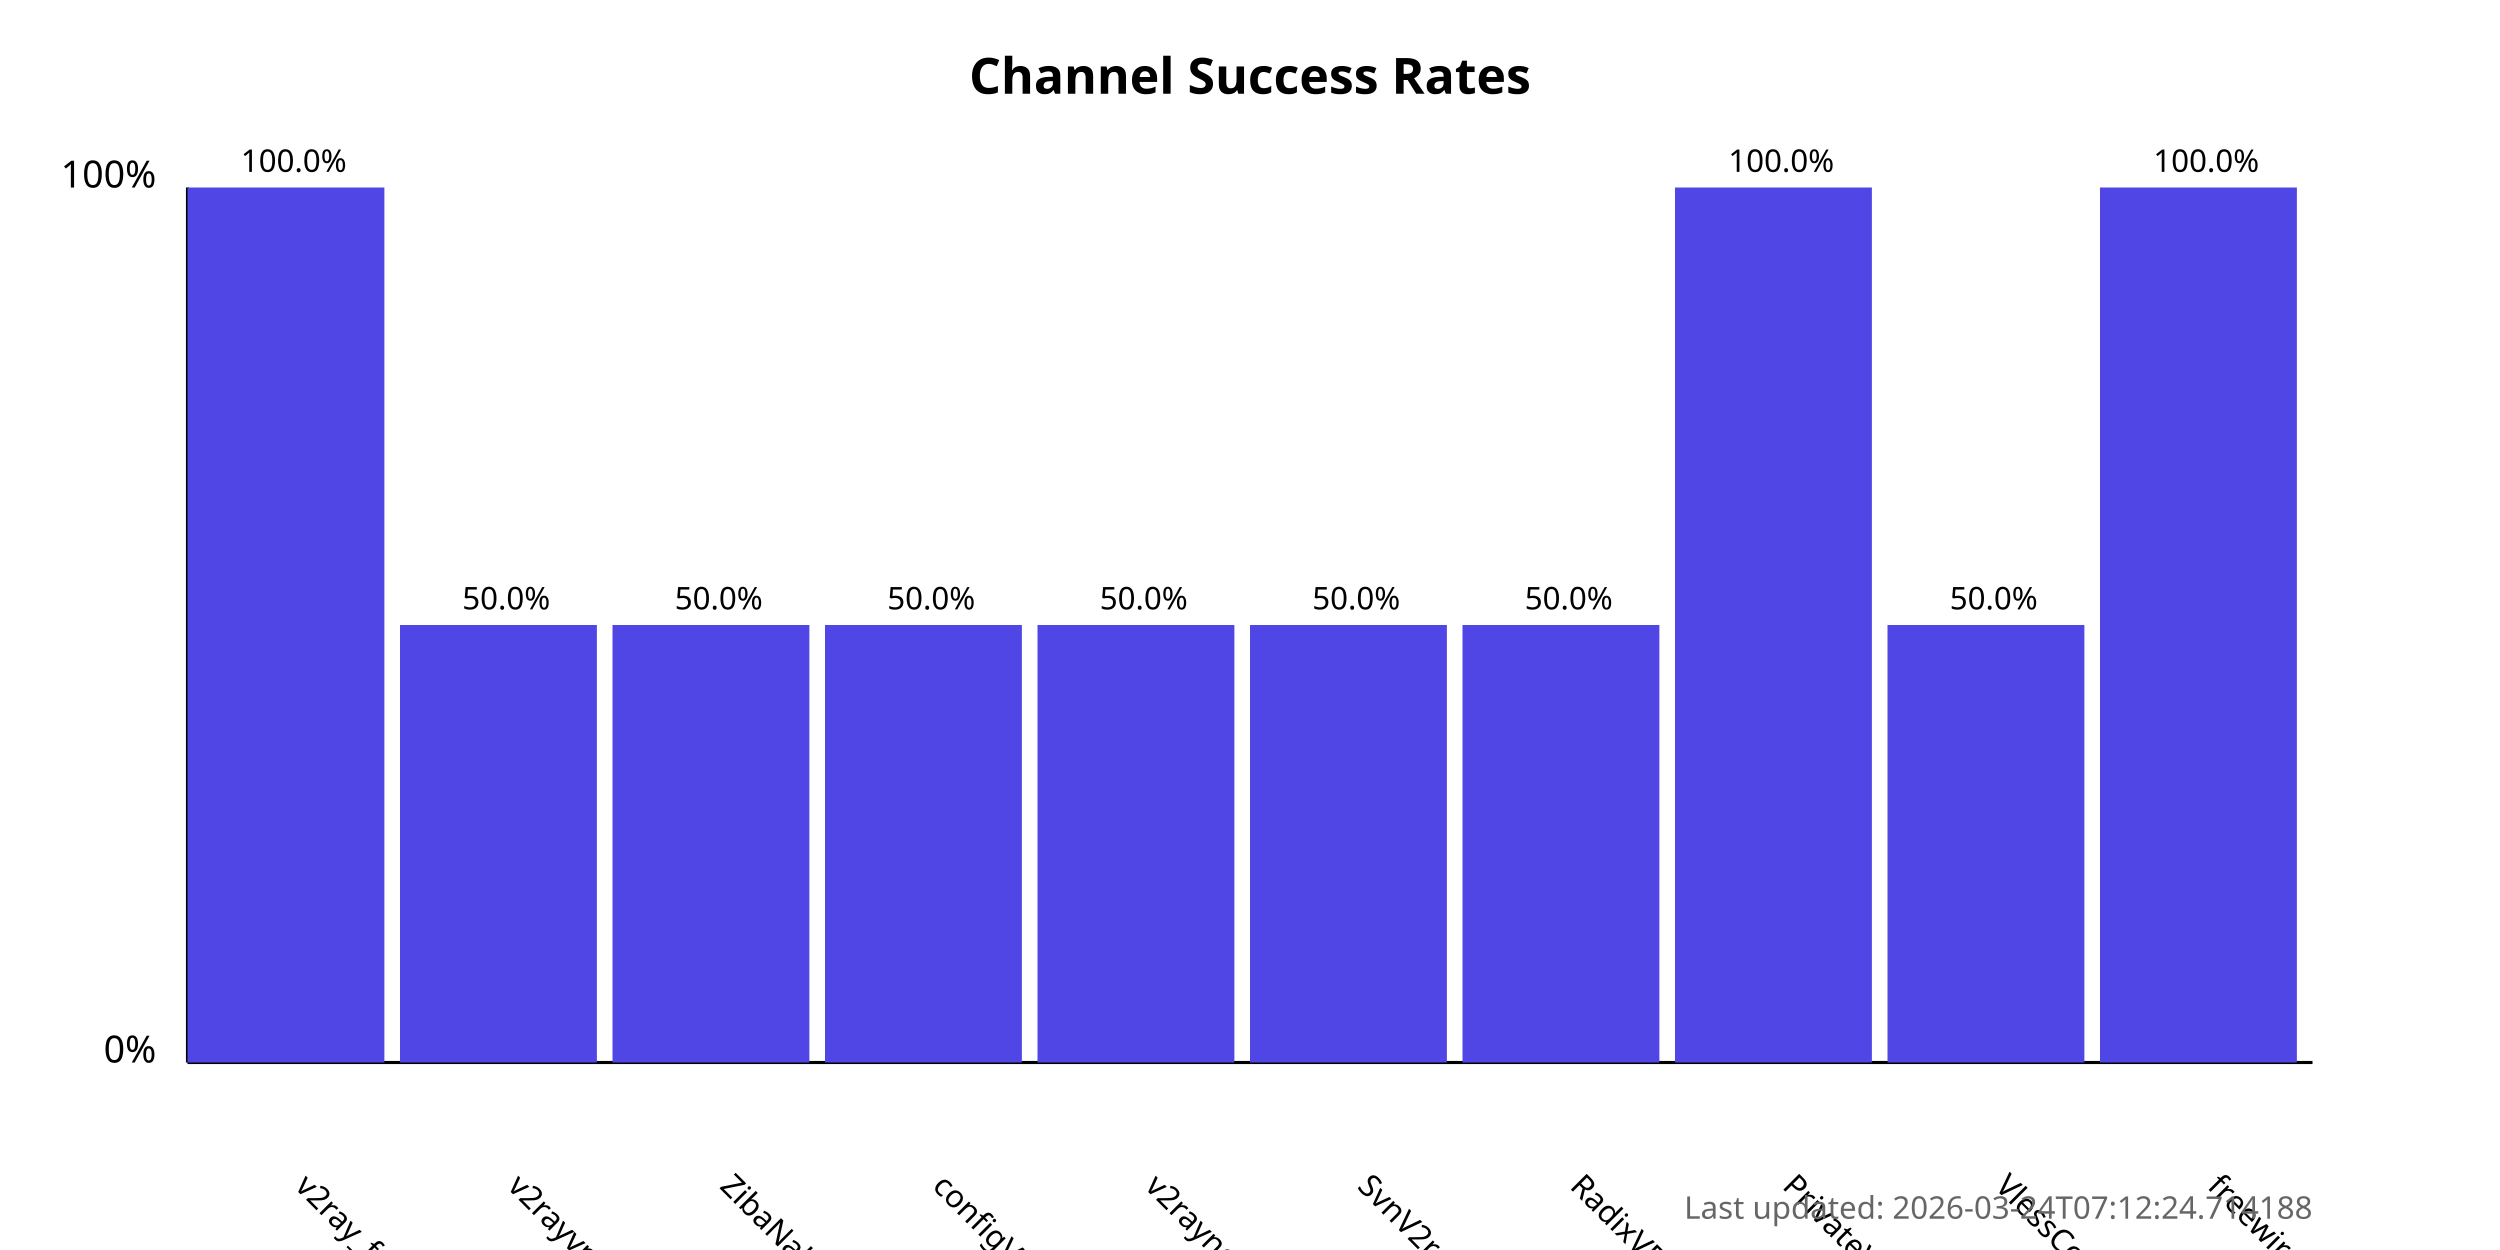
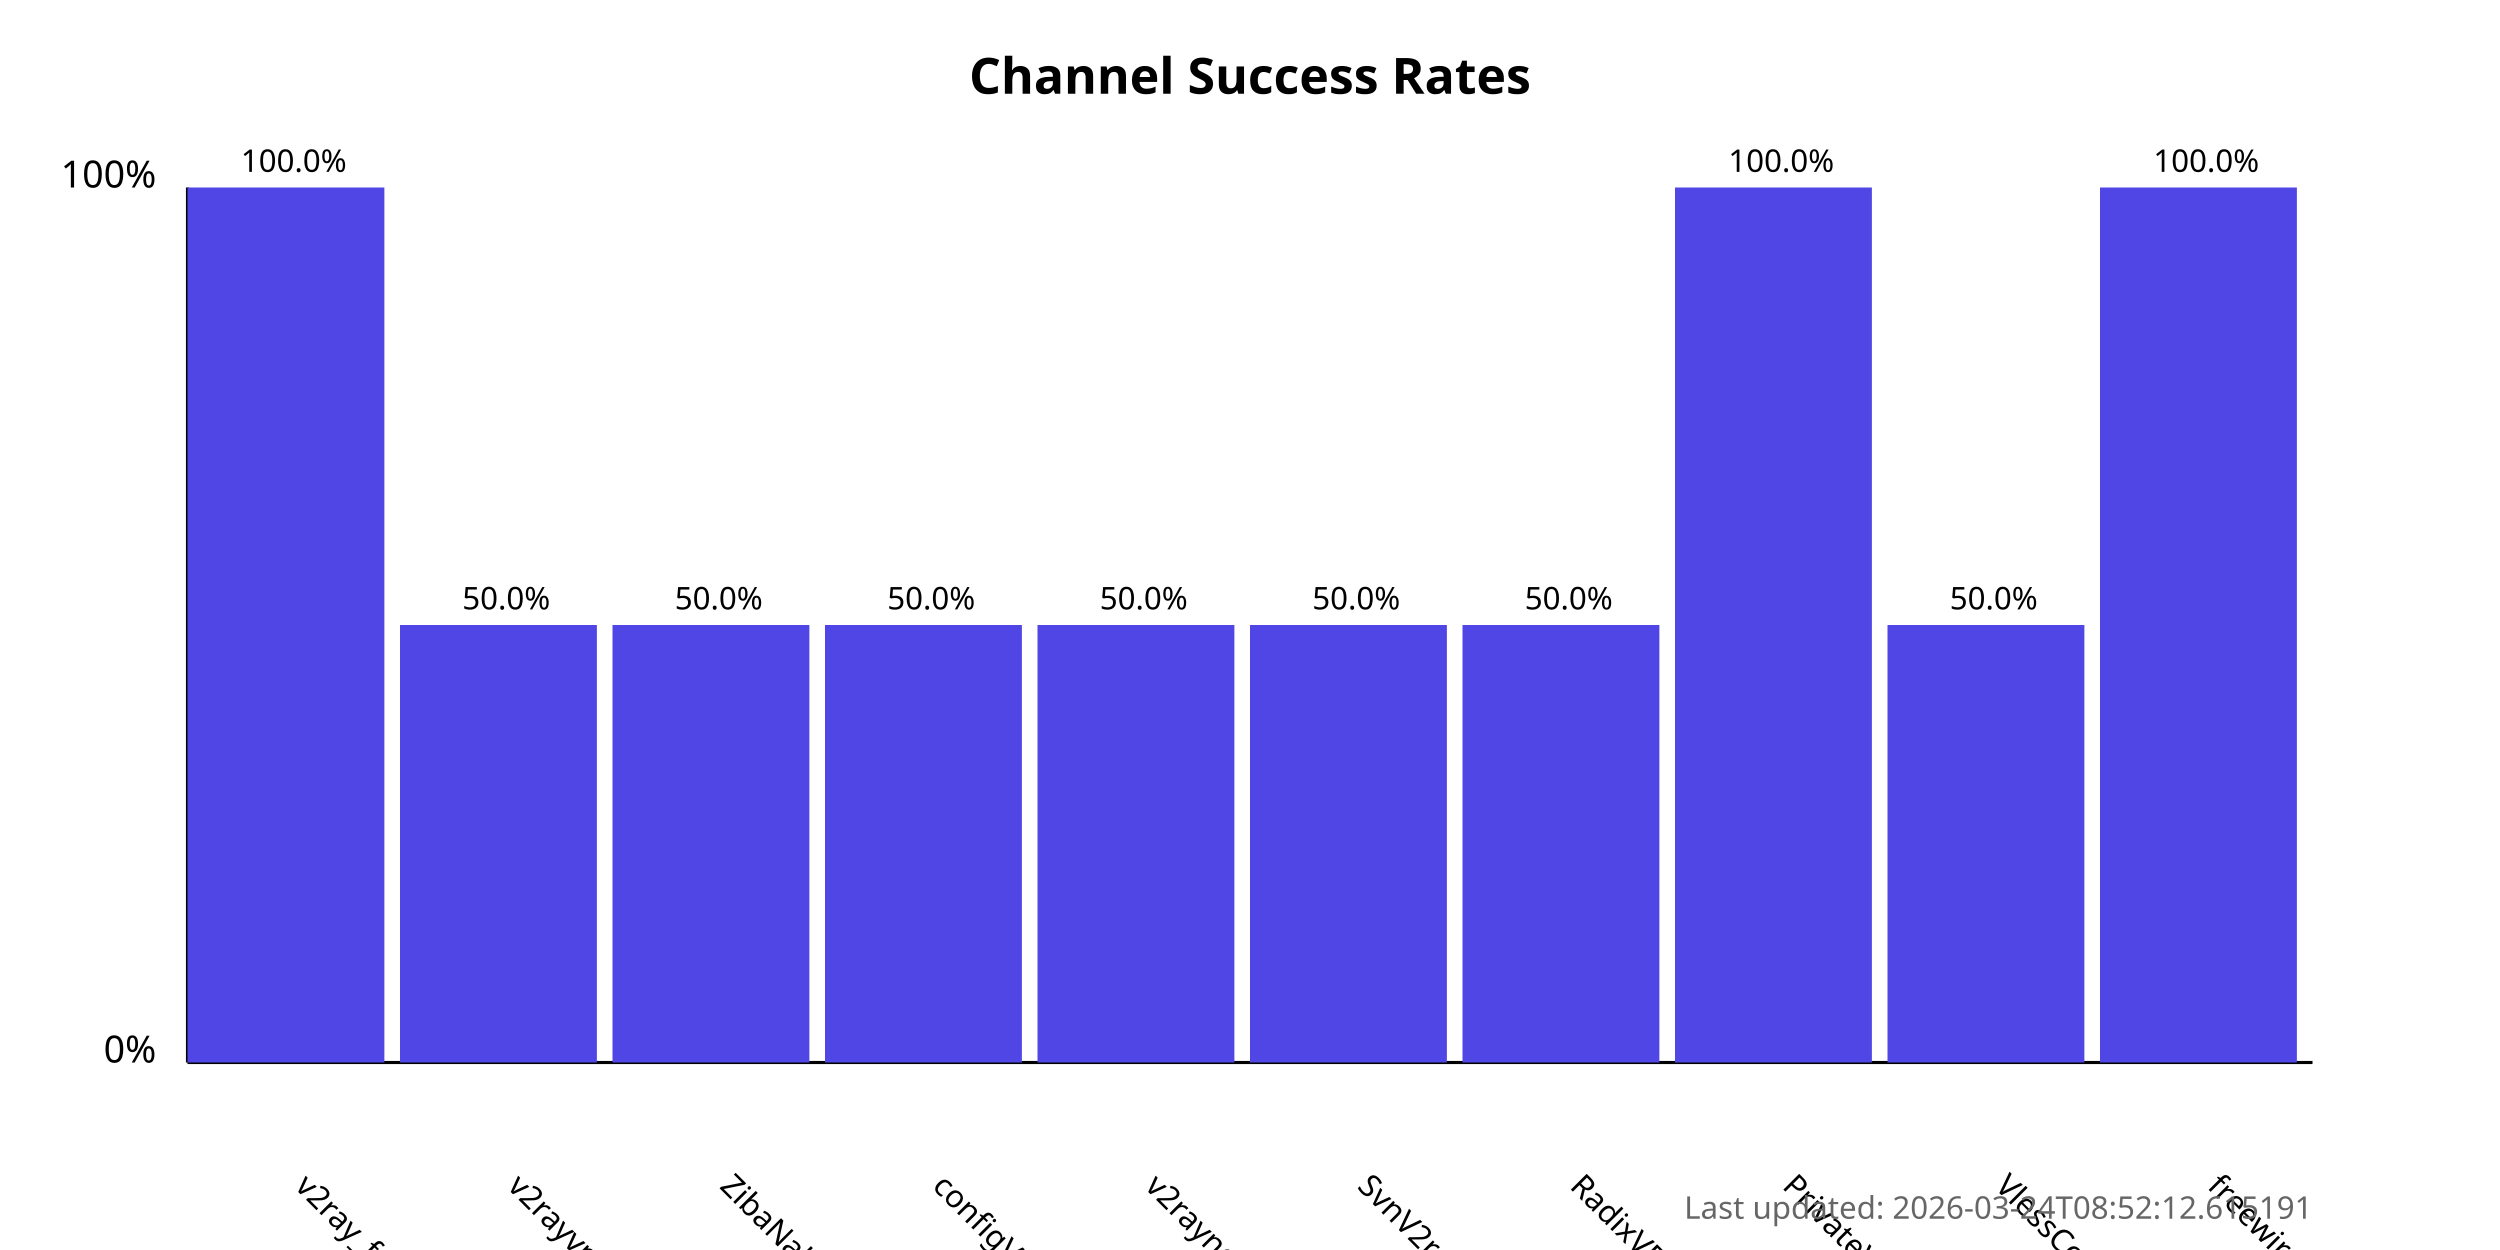
<svg xmlns="http://www.w3.org/2000/svg" width="800" height="400">
  <style>
            .chart-title { font: bold 16px sans-serif; }
            .axis-label { font: 12px sans-serif; }
            .tick-label { font: 10px sans-serif; }
            .bar { fill: #4f46e5; }
            .bar:hover { fill: #6366f1; }
            .timestamp { font: 10px sans-serif; fill: #666; }
        </style>
  <text x="400.0" y="30" text-anchor="middle" class="chart-title">
            Channel Success Rates
        </text>
  <line x1="60" y1="340" x2="60" y2="60" stroke="black" stroke-width="1" />
  <line x1="60" y1="340" x2="740" y2="340" stroke="black" stroke-width="1" />
  <text x="50" y="340" text-anchor="end" class="axis-label">0%</text>
  <text x="50" y="60" text-anchor="end" class="axis-label">100%</text>
  <g>
    <rect x="60" y="60.0" width="63.0" height="280.0" class="bar" />
    <text x="94.0" y="380" transform="rotate(45, 94.0, 380)" text-anchor="start" class="tick-label">
                v2ray_free_conf
            </text>
    <text x="94.0" y="55.0" text-anchor="middle" class="tick-label">
                100.0%
            </text>
  </g>
  <g>
    <rect x="128.0" y="200.0" width="63.0" height="140.0" class="bar" />
    <text x="162.0" y="380" transform="rotate(45, 162.0, 380)" text-anchor="start" class="tick-label">
                v2rayvpno
            </text>
    <text x="162.0" y="195.0" text-anchor="middle" class="tick-label">
                50.0%
            </text>
  </g>
  <g>
    <rect x="196.0" y="200.0" width="63.0" height="140.0" class="bar" />
    <text x="230.0" y="380" transform="rotate(45, 230.0, 380)" text-anchor="start" class="tick-label">
                ZibaNabz
            </text>
    <text x="230.0" y="195.0" text-anchor="middle" class="tick-label">
                50.0%
            </text>
  </g>
  <g>
    <rect x="264.0" y="200.0" width="63.0" height="140.0" class="bar" />
    <text x="298.0" y="380" transform="rotate(45, 298.0, 380)" text-anchor="start" class="tick-label">
                configV2rayForFree
            </text>
    <text x="298.0" y="195.0" text-anchor="middle" class="tick-label">
                50.0%
            </text>
  </g>
  <g>
    <rect x="332.0" y="200.0" width="63.0" height="140.0" class="bar" />
    <text x="366.0" y="380" transform="rotate(45, 366.0, 380)" text-anchor="start" class="tick-label">
                v2rayngvpn
            </text>
    <text x="366.0" y="195.0" text-anchor="middle" class="tick-label">
                50.0%
            </text>
  </g>
  <g>
    <rect x="400.0" y="200.0" width="63.0" height="140.0" class="bar" />
    <text x="434.0" y="380" transform="rotate(45, 434.0, 380)" text-anchor="start" class="tick-label">
                SvnV2ray
            </text>
    <text x="434.0" y="195.0" text-anchor="middle" class="tick-label">
                50.0%
            </text>
  </g>
  <g>
    <rect x="468.0" y="200.0" width="63.0" height="140.0" class="bar" />
    <text x="502.0" y="380" transform="rotate(45, 502.0, 380)" text-anchor="start" class="tick-label">
                RadixVPN
            </text>
    <text x="502.0" y="195.0" text-anchor="middle" class="tick-label">
                50.0%
            </text>
  </g>
  <g>
    <rect x="536.0" y="60.0" width="63.0" height="280.0" class="bar" />
    <text x="570.0" y="380" transform="rotate(45, 570.0, 380)" text-anchor="start" class="tick-label">
                PrivateVPNs
            </text>
    <text x="570.0" y="55.0" text-anchor="middle" class="tick-label">
                100.0%
            </text>
  </g>
  <g>
    <rect x="604.0" y="200.0" width="63.0" height="140.0" class="bar" />
    <text x="638.0" y="380" transform="rotate(45, 638.0, 380)" text-anchor="start" class="tick-label">
                VlessConfig
            </text>
    <text x="638.0" y="195.0" text-anchor="middle" class="tick-label">
                50.0%
            </text>
  </g>
  <g>
    <rect x="672.0" y="60.0" width="63.0" height="280.0" class="bar" />
    <text x="706.0" y="380" transform="rotate(45, 706.0, 380)" text-anchor="start" class="tick-label">
                freewireguard
            </text>
    <text x="706.0" y="55.0" text-anchor="middle" class="tick-label">
                100.0%
            </text>
  </g>
  <text x="740" y="390" text-anchor="end" class="timestamp">
-             Last updated: 2026-03-24T07:12:24.714188
+             Last updated: 2026-03-24T08:52:12.615191
        </text>
</svg>
